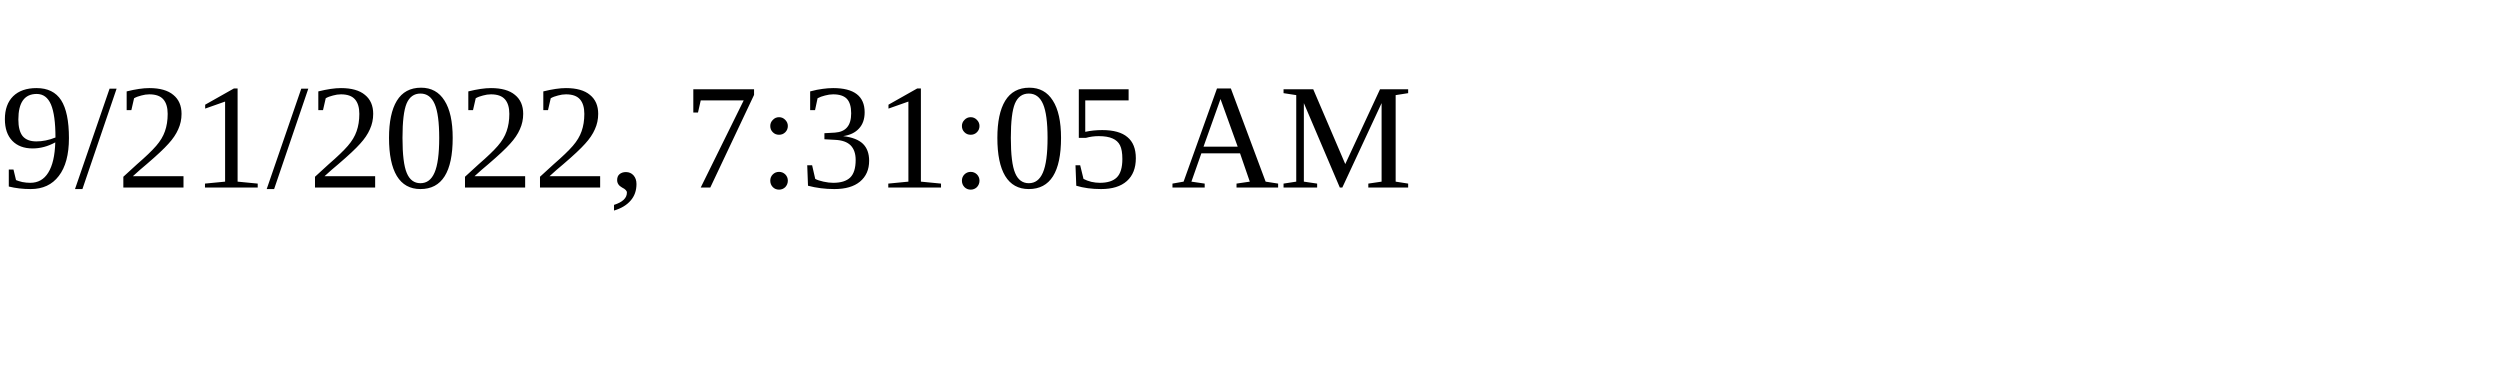
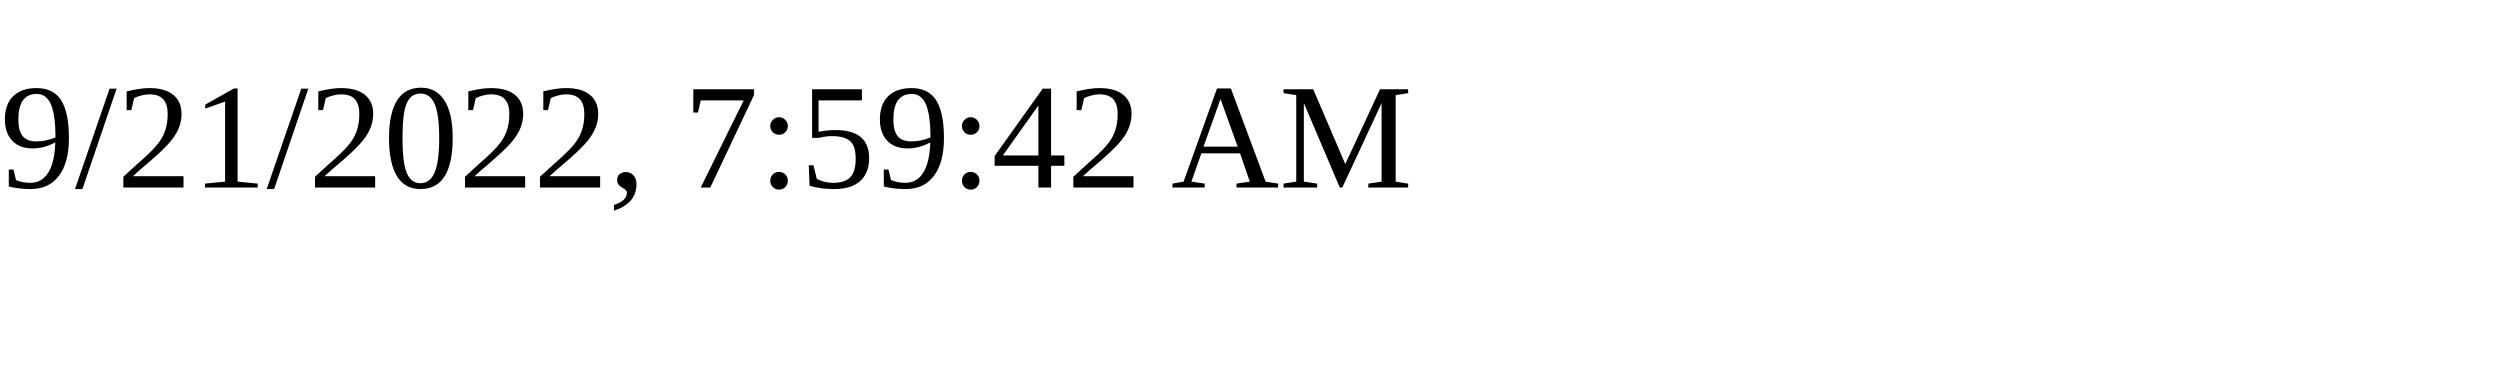
<svg xmlns="http://www.w3.org/2000/svg" height="30" width="200">
-   <text x="0" y="15">9/21/2022, 7:31:05 AM</text>
+   <text x="0" y="15">9/21/2022, 7:59:42 AM</text>
</svg>
